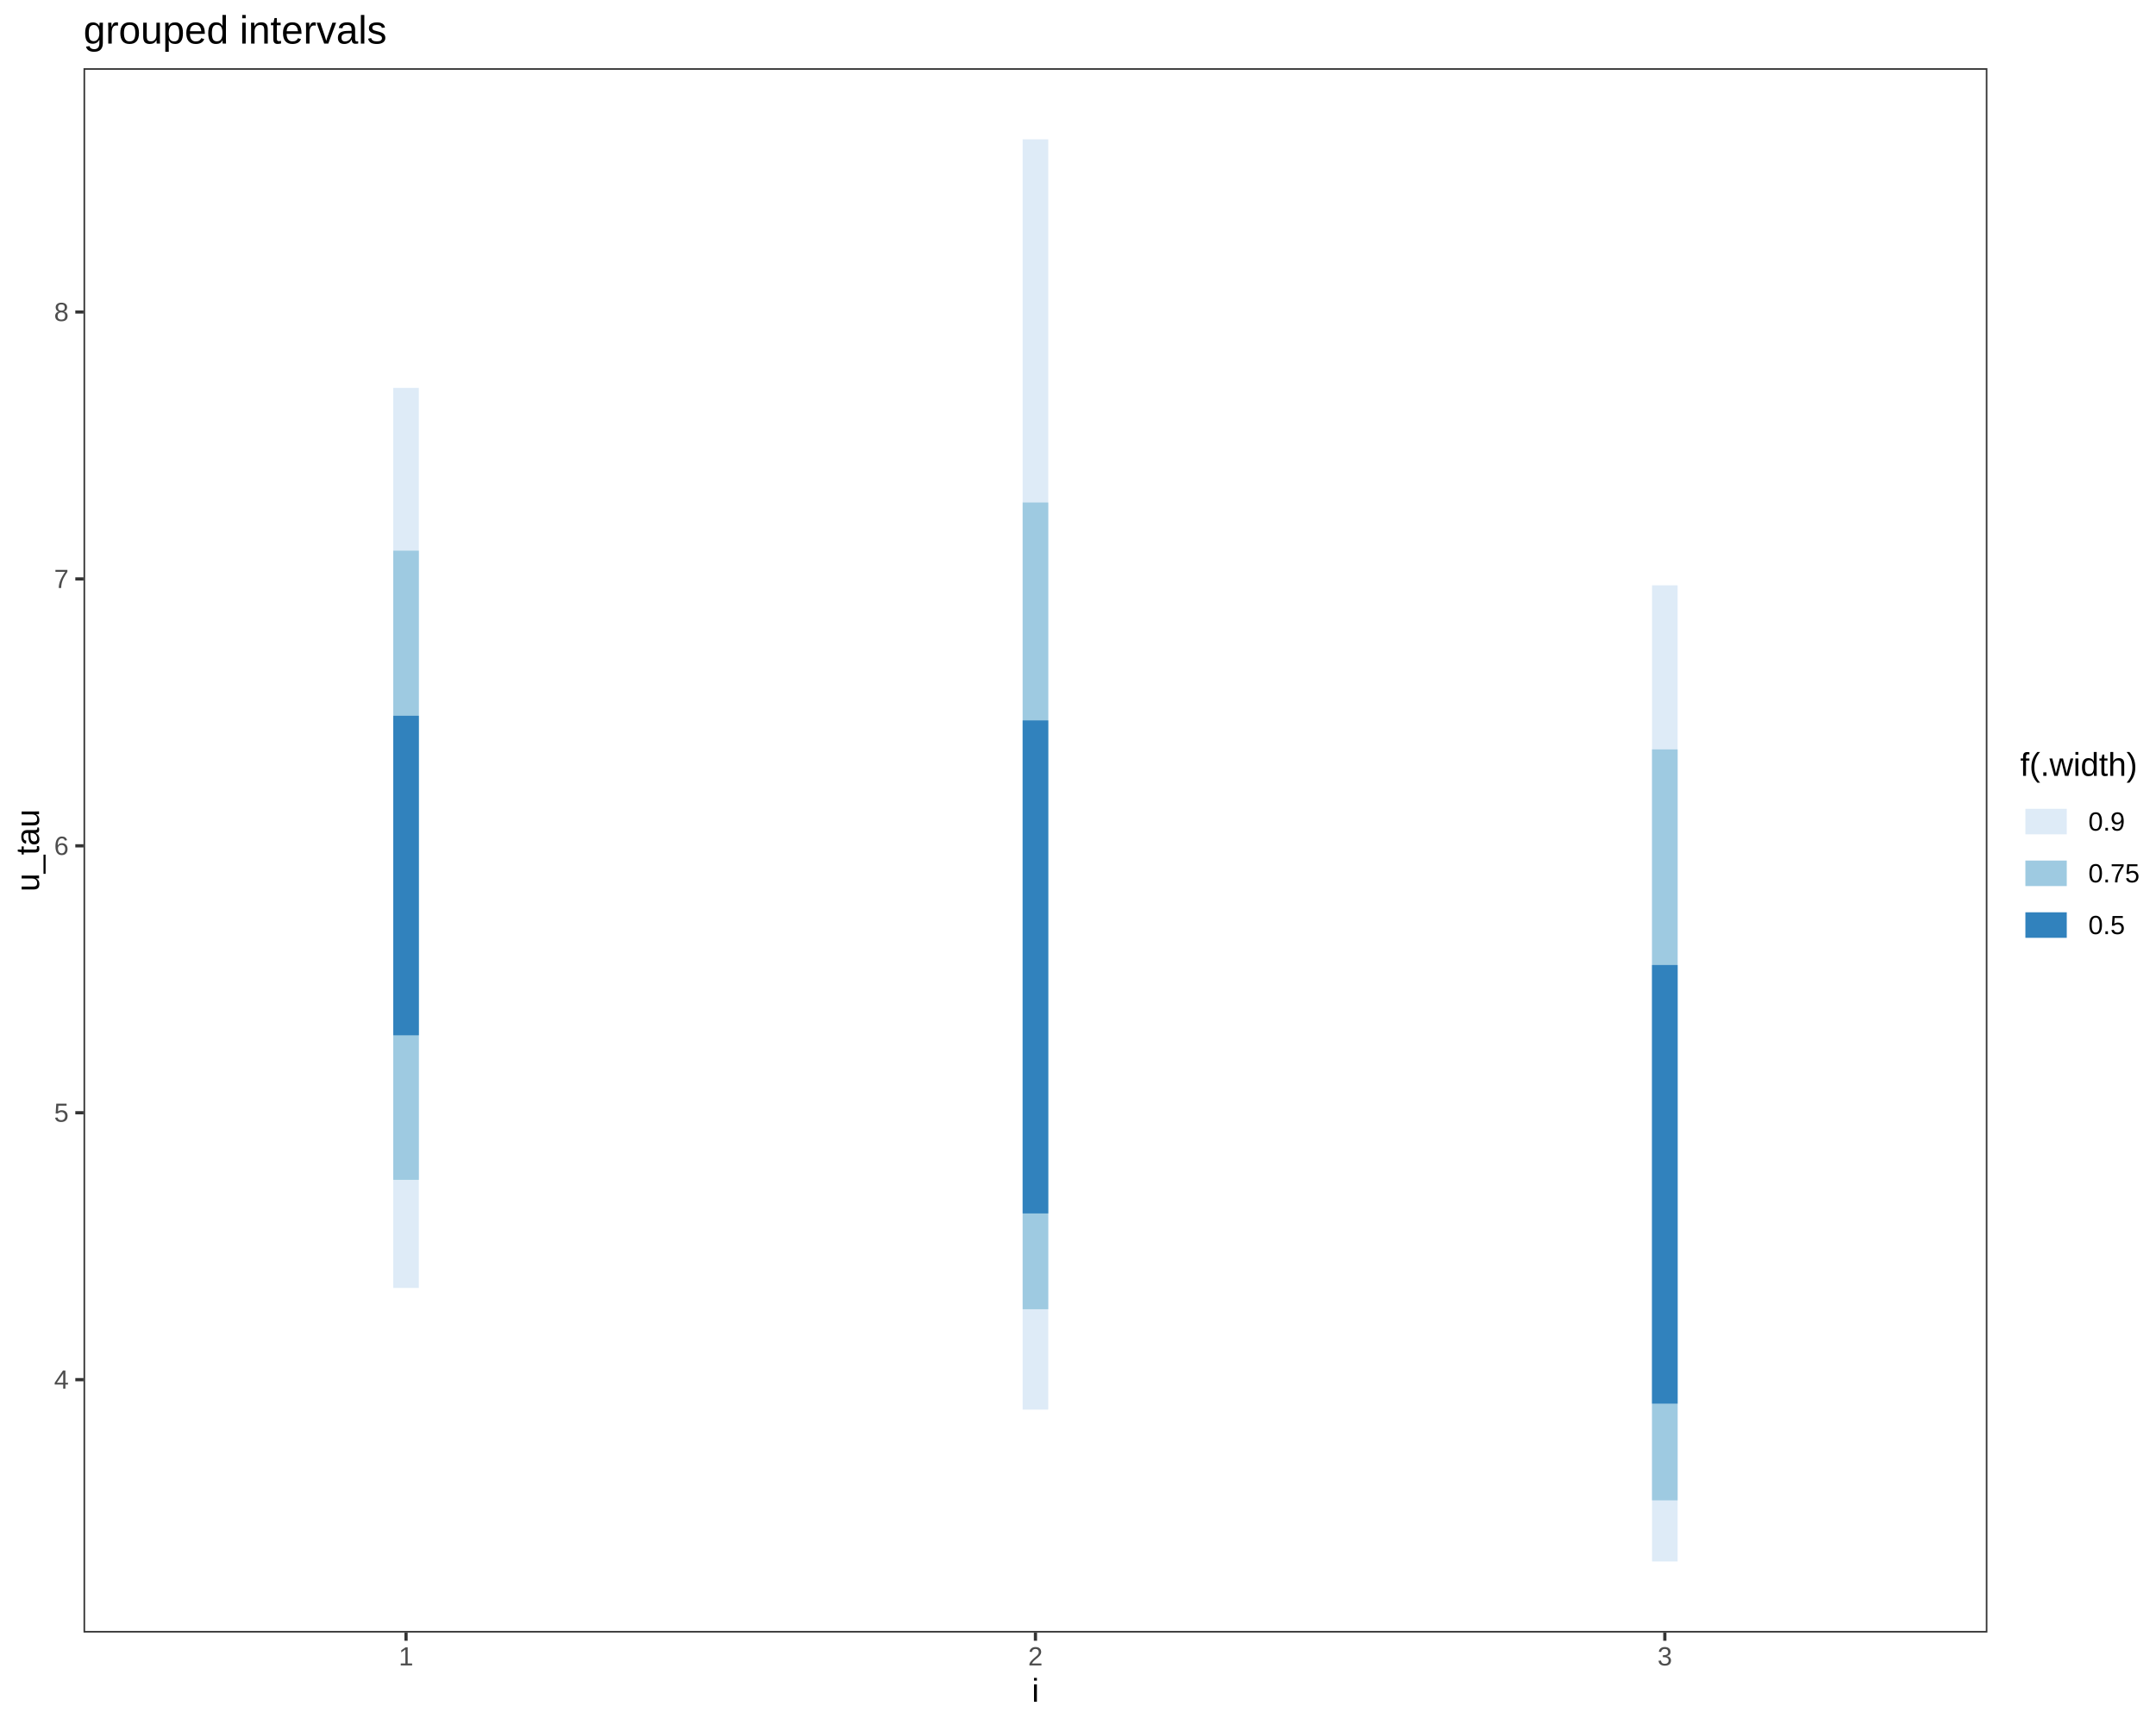
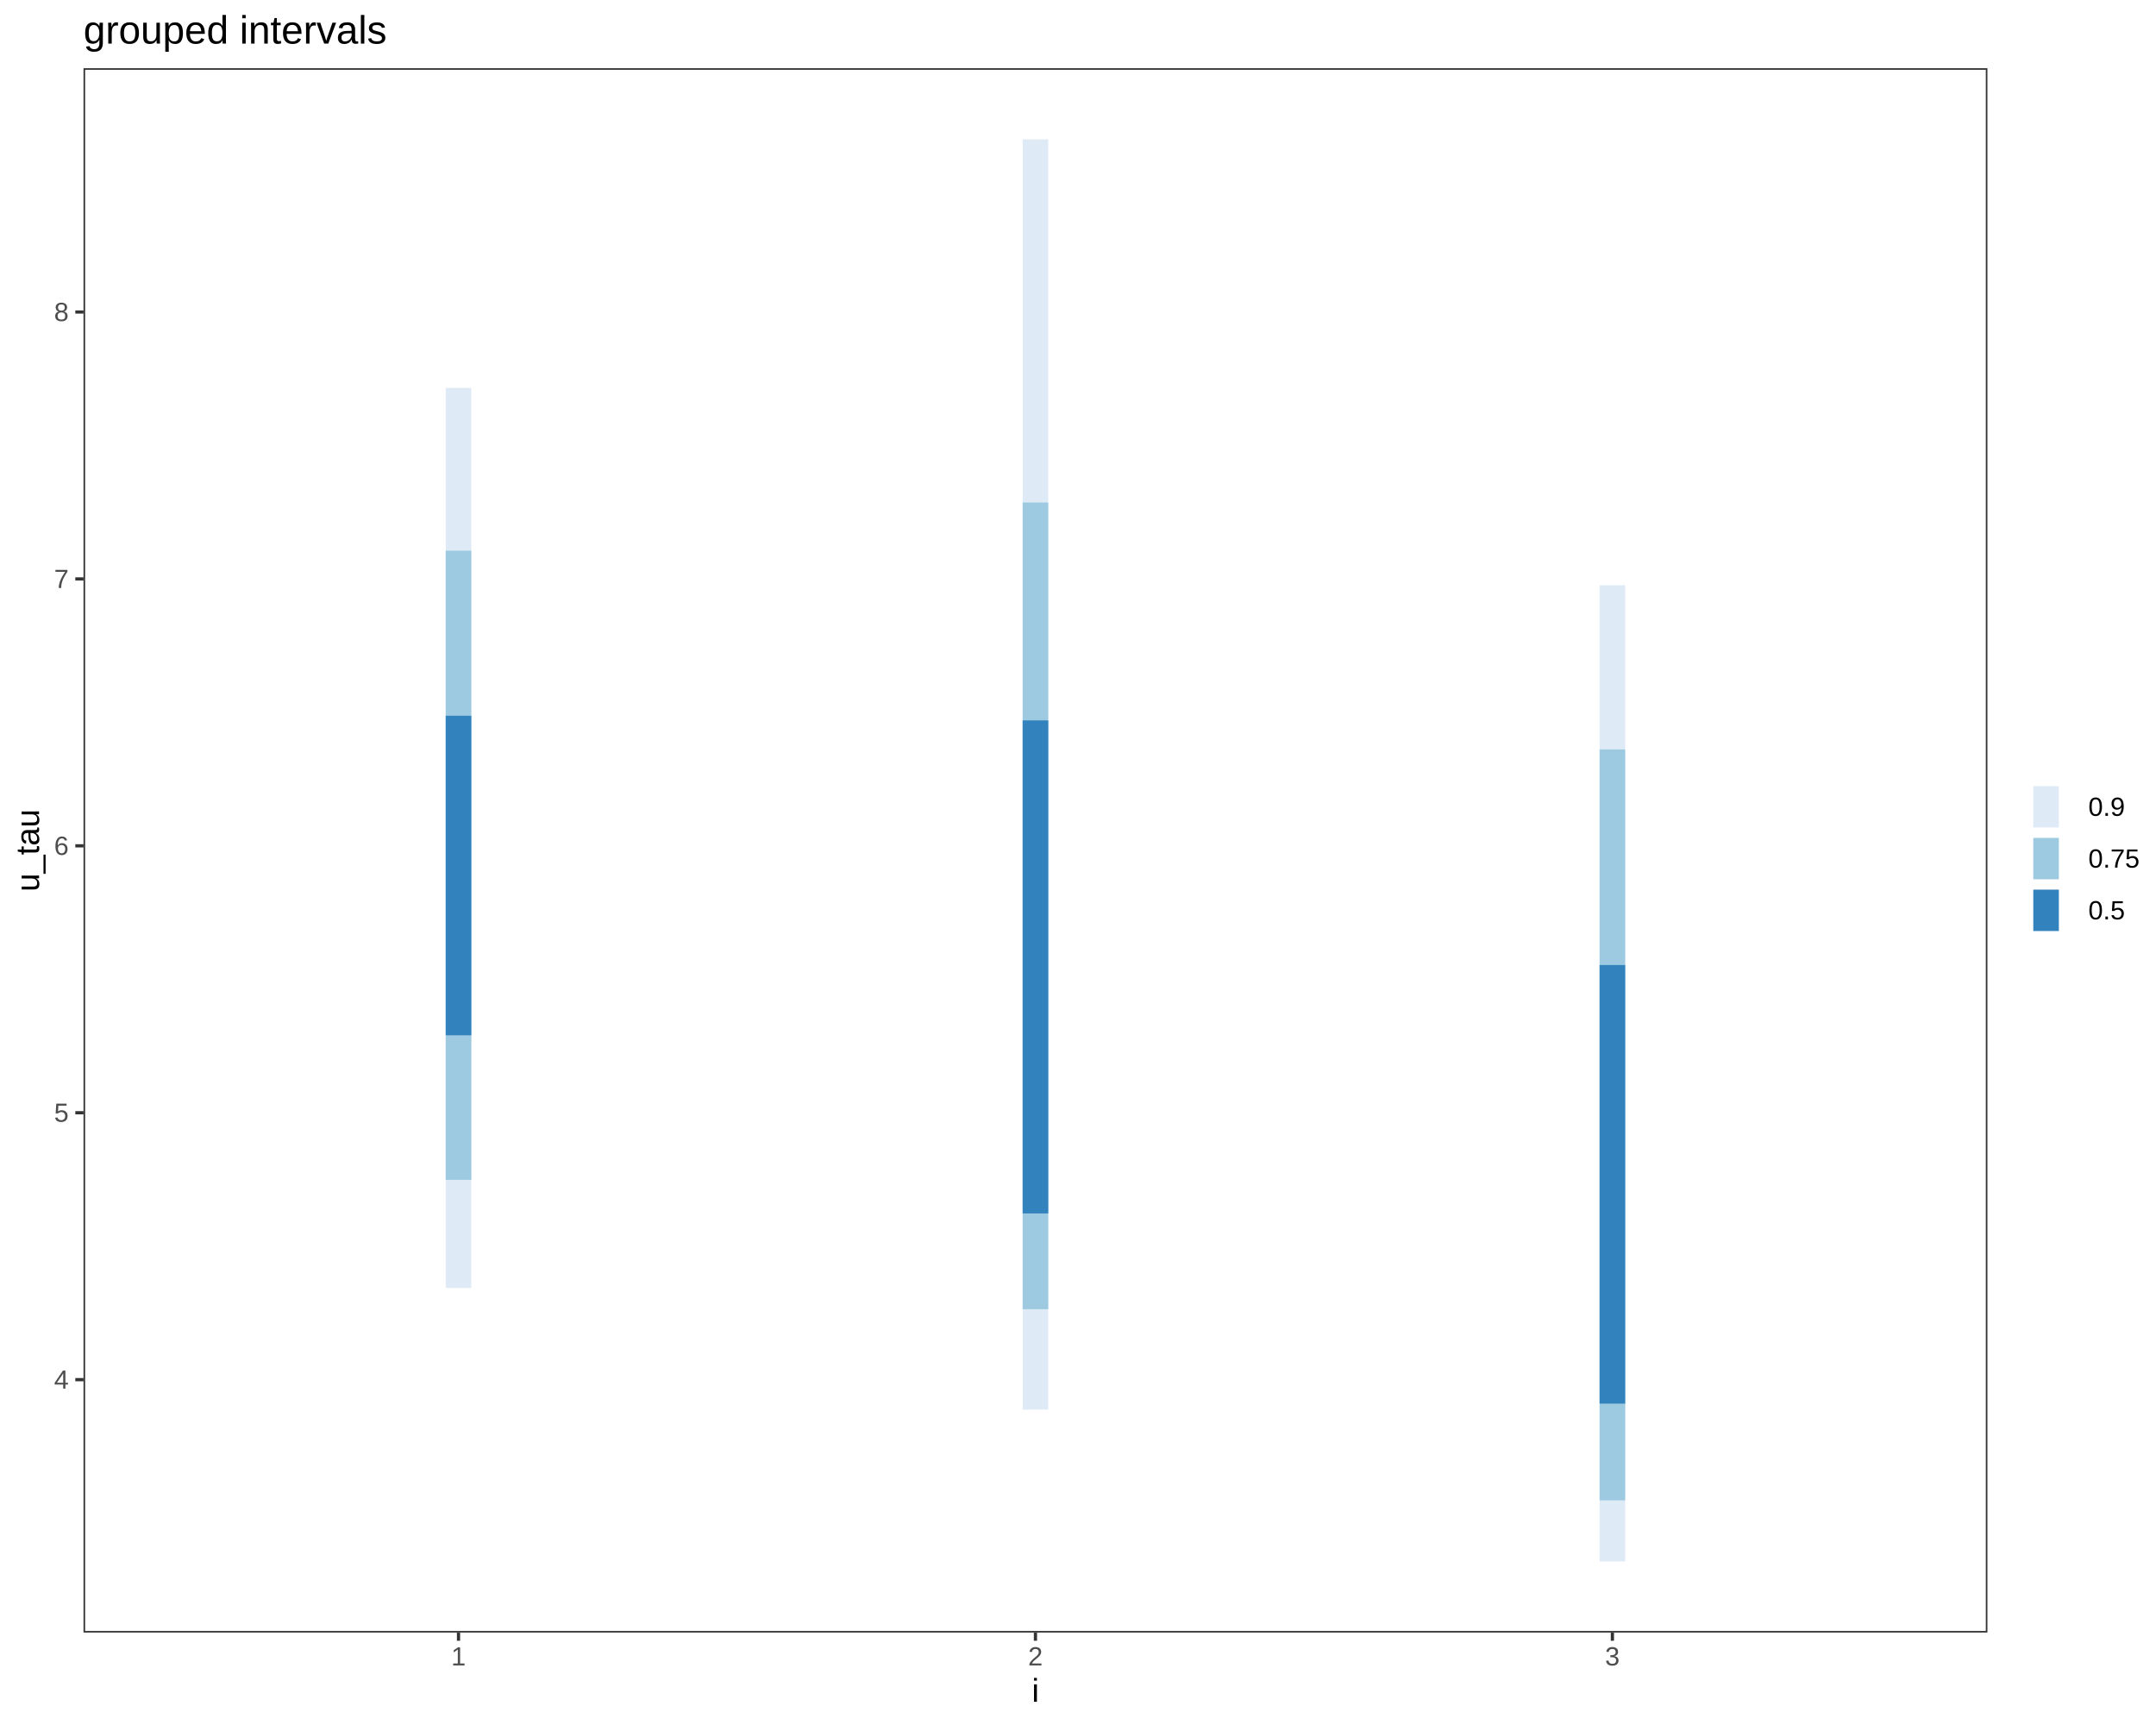
<svg xmlns="http://www.w3.org/2000/svg" viewBox="0 0 720.00 576.00">
  <defs>
    <style type="text/css">
    line, polyline, polygon, path, rect, circle {
      fill: none;
      stroke: #000000;
      stroke-linecap: round;
      stroke-linejoin: round;
      stroke-miterlimit: 10.00;
    }
  </style>
  </defs>
  <rect width="100%" height="100%" style="stroke: none; fill: #FFFFFF;" />
  <rect x="0.00" y="0.00" width="720.00" height="576.00" style="stroke-width: 1.07; stroke: #FFFFFF; fill: #FFFFFF;" />
  <defs>
    <clipPath id="cpMjcuODl8NjYzLjY5fDU0NS4xM3wyMi43Nw==">
      <rect x="27.89" y="22.77" width="635.81" height="522.36" />
    </clipPath>
  </defs>
  <rect x="27.89" y="22.77" width="635.81" height="522.36" style="stroke-width: 1.07; stroke: none; fill: #FFFFFF;" clip-path="url(#cpMjcuODl8NjYzLjY5fDU0NS4xM3wyMi43Nw==)" />
-   <line x1="135.60" y1="430.06" x2="135.60" y2="129.52" style="stroke-width: 8.54; stroke: #DEEBF7; stroke-linecap: butt;" clip-path="url(#cpMjcuODl8NjYzLjY5fDU0NS4xM3wyMi43Nw==)" />
  <line x1="345.79" y1="470.69" x2="345.79" y2="46.52" style="stroke-width: 8.54; stroke: #DEEBF7; stroke-linecap: butt;" clip-path="url(#cpMjcuODl8NjYzLjY5fDU0NS4xM3wyMi43Nw==)" />
-   <line x1="555.97" y1="521.39" x2="555.97" y2="195.44" style="stroke-width: 8.54; stroke: #DEEBF7; stroke-linecap: butt;" clip-path="url(#cpMjcuODl8NjYzLjY5fDU0NS4xM3wyMi43Nw==)" />
-   <line x1="135.60" y1="393.97" x2="135.60" y2="183.88" style="stroke-width: 8.54; stroke: #9ECAE1; stroke-linecap: butt;" clip-path="url(#cpMjcuODl8NjYzLjY5fDU0NS4xM3wyMi43Nw==)" />
+   <line x1="538.46" y1="521.39" x2="538.46" y2="195.44" style="stroke-width: 8.54; stroke: #DEEBF7; stroke-linecap: butt;" clip-path="url(#cpMjcuODl8NjYzLjY5fDU0NS4xM3wyMi43Nw==)" />
+   <line x1="153.12" y1="430.06" x2="153.12" y2="129.52" style="stroke-width: 8.54; stroke: #DEEBF7; stroke-linecap: butt;" clip-path="url(#cpMjcuODl8NjYzLjY5fDU0NS4xM3wyMi43Nw==)" />
  <line x1="345.79" y1="437.16" x2="345.79" y2="167.78" style="stroke-width: 8.54; stroke: #9ECAE1; stroke-linecap: butt;" clip-path="url(#cpMjcuODl8NjYzLjY5fDU0NS4xM3wyMi43Nw==)" />
-   <line x1="555.97" y1="500.99" x2="555.97" y2="250.23" style="stroke-width: 8.54; stroke: #9ECAE1; stroke-linecap: butt;" clip-path="url(#cpMjcuODl8NjYzLjY5fDU0NS4xM3wyMi43Nw==)" />
-   <line x1="135.60" y1="345.70" x2="135.60" y2="239.01" style="stroke-width: 8.54; stroke: #3182BD; stroke-linecap: butt;" clip-path="url(#cpMjcuODl8NjYzLjY5fDU0NS4xM3wyMi43Nw==)" />
+   <line x1="538.46" y1="500.99" x2="538.46" y2="250.23" style="stroke-width: 8.54; stroke: #9ECAE1; stroke-linecap: butt;" clip-path="url(#cpMjcuODl8NjYzLjY5fDU0NS4xM3wyMi43Nw==)" />
+   <line x1="153.12" y1="393.97" x2="153.12" y2="183.88" style="stroke-width: 8.54; stroke: #9ECAE1; stroke-linecap: butt;" clip-path="url(#cpMjcuODl8NjYzLjY5fDU0NS4xM3wyMi43Nw==)" />
  <line x1="345.79" y1="405.18" x2="345.79" y2="240.55" style="stroke-width: 8.54; stroke: #3182BD; stroke-linecap: butt;" clip-path="url(#cpMjcuODl8NjYzLjY5fDU0NS4xM3wyMi43Nw==)" />
-   <line x1="555.97" y1="468.70" x2="555.97" y2="322.24" style="stroke-width: 8.54; stroke: #3182BD; stroke-linecap: butt;" clip-path="url(#cpMjcuODl8NjYzLjY5fDU0NS4xM3wyMi43Nw==)" />
+   <line x1="538.46" y1="468.70" x2="538.46" y2="322.24" style="stroke-width: 8.54; stroke: #3182BD; stroke-linecap: butt;" clip-path="url(#cpMjcuODl8NjYzLjY5fDU0NS4xM3wyMi43Nw==)" />
+   <line x1="153.12" y1="345.70" x2="153.12" y2="239.01" style="stroke-width: 8.54; stroke: #3182BD; stroke-linecap: butt;" clip-path="url(#cpMjcuODl8NjYzLjY5fDU0NS4xM3wyMi43Nw==)" />
  <rect x="27.89" y="22.77" width="635.81" height="522.36" style="stroke-width: 1.07; stroke: #333333;" clip-path="url(#cpMjcuODl8NjYzLjY5fDU0NS4xM3wyMi43Nw==)" />
  <defs>
    <clipPath id="cpMC4wMHw3MjAuMDB8NTc2LjAwfDAuMDA=">
      <rect x="0.00" y="0.00" width="720.00" height="576.00" />
    </clipPath>
  </defs>
  <g clip-path="url(#cpMC4wMHw3MjAuMDB8NTc2LjAwfDAuMDA=)">
    <text x="18.06" y="463.70" style="font-size: 8.80px; fill: #4D4D4D; font-family: Liberation Sans;" textLength="4.89px" lengthAdjust="spacingAndGlyphs">4</text>
  </g>
  <g clip-path="url(#cpMC4wMHw3MjAuMDB8NTc2LjAwfDAuMDA=)">
    <text x="18.06" y="374.58" style="font-size: 8.80px; fill: #4D4D4D; font-family: Liberation Sans;" textLength="4.89px" lengthAdjust="spacingAndGlyphs">5</text>
  </g>
  <g clip-path="url(#cpMC4wMHw3MjAuMDB8NTc2LjAwfDAuMDA=)">
    <text x="18.06" y="285.46" style="font-size: 8.80px; fill: #4D4D4D; font-family: Liberation Sans;" textLength="4.89px" lengthAdjust="spacingAndGlyphs">6</text>
  </g>
  <g clip-path="url(#cpMC4wMHw3MjAuMDB8NTc2LjAwfDAuMDA=)">
    <text x="18.06" y="196.34" style="font-size: 8.80px; fill: #4D4D4D; font-family: Liberation Sans;" textLength="4.89px" lengthAdjust="spacingAndGlyphs">7</text>
  </g>
  <g clip-path="url(#cpMC4wMHw3MjAuMDB8NTc2LjAwfDAuMDA=)">
    <text x="18.06" y="107.21" style="font-size: 8.80px; fill: #4D4D4D; font-family: Liberation Sans;" textLength="4.89px" lengthAdjust="spacingAndGlyphs">8</text>
  </g>
  <polyline points="25.15,460.68 27.89,460.68 " style="stroke-width: 1.07; stroke: #333333; stroke-linecap: butt;" clip-path="url(#cpMC4wMHw3MjAuMDB8NTc2LjAwfDAuMDA=)" />
  <polyline points="25.15,371.56 27.89,371.56 " style="stroke-width: 1.07; stroke: #333333; stroke-linecap: butt;" clip-path="url(#cpMC4wMHw3MjAuMDB8NTc2LjAwfDAuMDA=)" />
  <polyline points="25.15,282.43 27.89,282.43 " style="stroke-width: 1.07; stroke: #333333; stroke-linecap: butt;" clip-path="url(#cpMC4wMHw3MjAuMDB8NTc2LjAwfDAuMDA=)" />
  <polyline points="25.15,193.31 27.89,193.31 " style="stroke-width: 1.07; stroke: #333333; stroke-linecap: butt;" clip-path="url(#cpMC4wMHw3MjAuMDB8NTc2LjAwfDAuMDA=)" />
  <polyline points="25.15,104.19 27.89,104.19 " style="stroke-width: 1.07; stroke: #333333; stroke-linecap: butt;" clip-path="url(#cpMC4wMHw3MjAuMDB8NTc2LjAwfDAuMDA=)" />
-   <polyline points="135.60,547.87 135.60,545.13 " style="stroke-width: 1.07; stroke: #333333; stroke-linecap: butt;" clip-path="url(#cpMC4wMHw3MjAuMDB8NTc2LjAwfDAuMDA=)" />
+   <polyline points="153.12,547.87 153.12,545.13 " style="stroke-width: 1.07; stroke: #333333; stroke-linecap: butt;" clip-path="url(#cpMC4wMHw3MjAuMDB8NTc2LjAwfDAuMDA=)" />
  <polyline points="345.79,547.87 345.79,545.13 " style="stroke-width: 1.07; stroke: #333333; stroke-linecap: butt;" clip-path="url(#cpMC4wMHw3MjAuMDB8NTc2LjAwfDAuMDA=)" />
-   <polyline points="555.97,547.87 555.97,545.13 " style="stroke-width: 1.07; stroke: #333333; stroke-linecap: butt;" clip-path="url(#cpMC4wMHw3MjAuMDB8NTc2LjAwfDAuMDA=)" />
+   <polyline points="538.46,547.87 538.46,545.13 " style="stroke-width: 1.07; stroke: #333333; stroke-linecap: butt;" clip-path="url(#cpMC4wMHw3MjAuMDB8NTc2LjAwfDAuMDA=)" />
  <g clip-path="url(#cpMC4wMHw3MjAuMDB8NTc2LjAwfDAuMDA=)">
-     <text x="133.16" y="556.11" style="font-size: 8.80px; fill: #4D4D4D; font-family: Liberation Sans;" textLength="4.89px" lengthAdjust="spacingAndGlyphs">1</text>
+     <text x="150.67" y="556.11" style="font-size: 8.80px; fill: #4D4D4D; font-family: Liberation Sans;" textLength="4.89px" lengthAdjust="spacingAndGlyphs">1</text>
  </g>
  <g clip-path="url(#cpMC4wMHw3MjAuMDB8NTc2LjAwfDAuMDA=)">
    <text x="343.34" y="556.11" style="font-size: 8.80px; fill: #4D4D4D; font-family: Liberation Sans;" textLength="4.89px" lengthAdjust="spacingAndGlyphs">2</text>
  </g>
  <g clip-path="url(#cpMC4wMHw3MjAuMDB8NTc2LjAwfDAuMDA=)">
-     <text x="553.53" y="556.11" style="font-size: 8.80px; fill: #4D4D4D; font-family: Liberation Sans;" textLength="4.89px" lengthAdjust="spacingAndGlyphs">3</text>
+     <text x="536.01" y="556.11" style="font-size: 8.80px; fill: #4D4D4D; font-family: Liberation Sans;" textLength="4.89px" lengthAdjust="spacingAndGlyphs">3</text>
  </g>
  <g clip-path="url(#cpMC4wMHw3MjAuMDB8NTc2LjAwfDAuMDA=)">
    <text x="344.57" y="568.24" style="font-size: 11.00px; font-family: Liberation Sans;" textLength="2.44px" lengthAdjust="spacingAndGlyphs">i</text>
  </g>
  <g clip-path="url(#cpMC4wMHw3MjAuMDB8NTc2LjAwfDAuMDA=)">
    <text transform="translate(13.04,297.73) rotate(-90)" style="font-size: 11.00px; font-family: Liberation Sans;" textLength="27.56px" lengthAdjust="spacingAndGlyphs">u_tau</text>
  </g>
-   <rect x="674.65" y="250.37" width="39.87" height="67.16" style="stroke-width: 1.07; stroke: none; fill: #FFFFFF;" clip-path="url(#cpMC4wMHw3MjAuMDB8NTc2LjAwfDAuMDA=)" />
+   <rect x="674.65" y="255.29" width="39.87" height="57.32" style="stroke-width: 1.07; stroke: none; fill: #FFFFFF;" clip-path="url(#cpMC4wMHw3MjAuMDB8NTc2LjAwfDAuMDA=)" />
+   <rect x="674.65" y="260.77" width="17.28" height="17.28" style="stroke-width: 1.07; stroke: none; fill: #FFFFFF;" clip-path="url(#cpMC4wMHw3MjAuMDB8NTc2LjAwfDAuMDA=)" />
+   <line x1="683.29" y1="276.32" x2="683.29" y2="262.50" style="stroke-width: 8.54; stroke: #DEEBF7; stroke-linecap: butt;" clip-path="url(#cpMC4wMHw3MjAuMDB8NTc2LjAwfDAuMDA=)" />
+   <rect x="674.65" y="278.05" width="17.28" height="17.28" style="stroke-width: 1.07; stroke: none; fill: #FFFFFF;" clip-path="url(#cpMC4wMHw3MjAuMDB8NTc2LjAwfDAuMDA=)" />
+   <line x1="683.29" y1="293.60" x2="683.29" y2="279.78" style="stroke-width: 8.54; stroke: #9ECAE1; stroke-linecap: butt;" clip-path="url(#cpMC4wMHw3MjAuMDB8NTc2LjAwfDAuMDA=)" />
+   <rect x="674.65" y="295.33" width="17.28" height="17.28" style="stroke-width: 1.07; stroke: none; fill: #FFFFFF;" clip-path="url(#cpMC4wMHw3MjAuMDB8NTc2LjAwfDAuMDA=)" />
+   <line x1="683.29" y1="310.88" x2="683.29" y2="297.06" style="stroke-width: 8.54; stroke: #3182BD; stroke-linecap: butt;" clip-path="url(#cpMC4wMHw3MjAuMDB8NTc2LjAwfDAuMDA=)" />
  <g clip-path="url(#cpMC4wMHw3MjAuMDB8NTc2LjAwfDAuMDA=)">
-     <text x="674.65" y="259.07" style="font-size: 11.00px; font-family: Liberation Sans;" textLength="39.12px" lengthAdjust="spacingAndGlyphs">f(.width)</text>
-   </g>
-   <rect x="674.65" y="265.69" width="17.28" height="17.28" style="stroke-width: 1.07; stroke: none; fill: #FFFFFF;" clip-path="url(#cpMC4wMHw3MjAuMDB8NTc2LjAwfDAuMDA=)" />
-   <line x1="676.38" y1="274.33" x2="690.20" y2="274.33" style="stroke-width: 8.54; stroke: #DEEBF7; stroke-linecap: butt;" clip-path="url(#cpMC4wMHw3MjAuMDB8NTc2LjAwfDAuMDA=)" />
-   <rect x="674.65" y="282.97" width="17.28" height="17.28" style="stroke-width: 1.07; stroke: none; fill: #FFFFFF;" clip-path="url(#cpMC4wMHw3MjAuMDB8NTc2LjAwfDAuMDA=)" />
-   <line x1="676.38" y1="291.61" x2="690.20" y2="291.61" style="stroke-width: 8.54; stroke: #9ECAE1; stroke-linecap: butt;" clip-path="url(#cpMC4wMHw3MjAuMDB8NTc2LjAwfDAuMDA=)" />
-   <rect x="674.65" y="300.25" width="17.28" height="17.28" style="stroke-width: 1.07; stroke: none; fill: #FFFFFF;" clip-path="url(#cpMC4wMHw3MjAuMDB8NTc2LjAwfDAuMDA=)" />
-   <line x1="676.38" y1="308.89" x2="690.20" y2="308.89" style="stroke-width: 8.54; stroke: #3182BD; stroke-linecap: butt;" clip-path="url(#cpMC4wMHw3MjAuMDB8NTc2LjAwfDAuMDA=)" />
-   <g clip-path="url(#cpMC4wMHw3MjAuMDB8NTc2LjAwfDAuMDA=)">
-     <text x="697.41" y="277.36" style="font-size: 8.80px; font-family: Liberation Sans;" textLength="12.22px" lengthAdjust="spacingAndGlyphs">0.9</text>
+     <text x="697.41" y="272.43" style="font-size: 8.80px; font-family: Liberation Sans;" textLength="12.22px" lengthAdjust="spacingAndGlyphs">0.9</text>
  </g>
  <g clip-path="url(#cpMC4wMHw3MjAuMDB8NTc2LjAwfDAuMDA=)">
-     <text x="697.41" y="294.64" style="font-size: 8.80px; font-family: Liberation Sans;" textLength="17.11px" lengthAdjust="spacingAndGlyphs">0.75</text>
+     <text x="697.41" y="289.71" style="font-size: 8.80px; font-family: Liberation Sans;" textLength="17.11px" lengthAdjust="spacingAndGlyphs">0.75</text>
  </g>
  <g clip-path="url(#cpMC4wMHw3MjAuMDB8NTc2LjAwfDAuMDA=)">
-     <text x="697.41" y="311.92" style="font-size: 8.80px; font-family: Liberation Sans;" textLength="12.22px" lengthAdjust="spacingAndGlyphs">0.5</text>
+     <text x="697.41" y="306.99" style="font-size: 8.80px; font-family: Liberation Sans;" textLength="12.22px" lengthAdjust="spacingAndGlyphs">0.5</text>
  </g>
  <g clip-path="url(#cpMC4wMHw3MjAuMDB8NTc2LjAwfDAuMDA=)">
    <text x="27.89" y="14.56" style="font-size: 13.20px; font-family: Liberation Sans;" textLength="101.11px" lengthAdjust="spacingAndGlyphs">grouped intervals</text>
  </g>
</svg>
